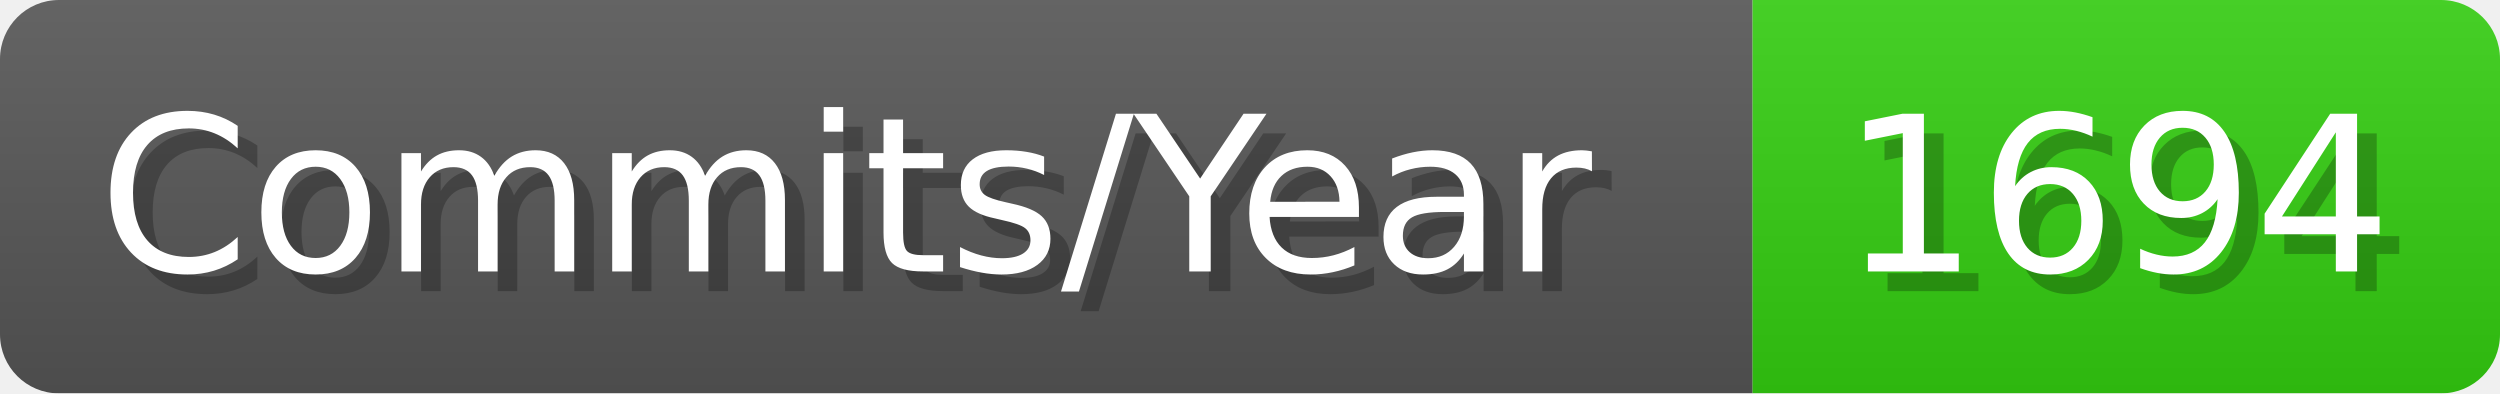
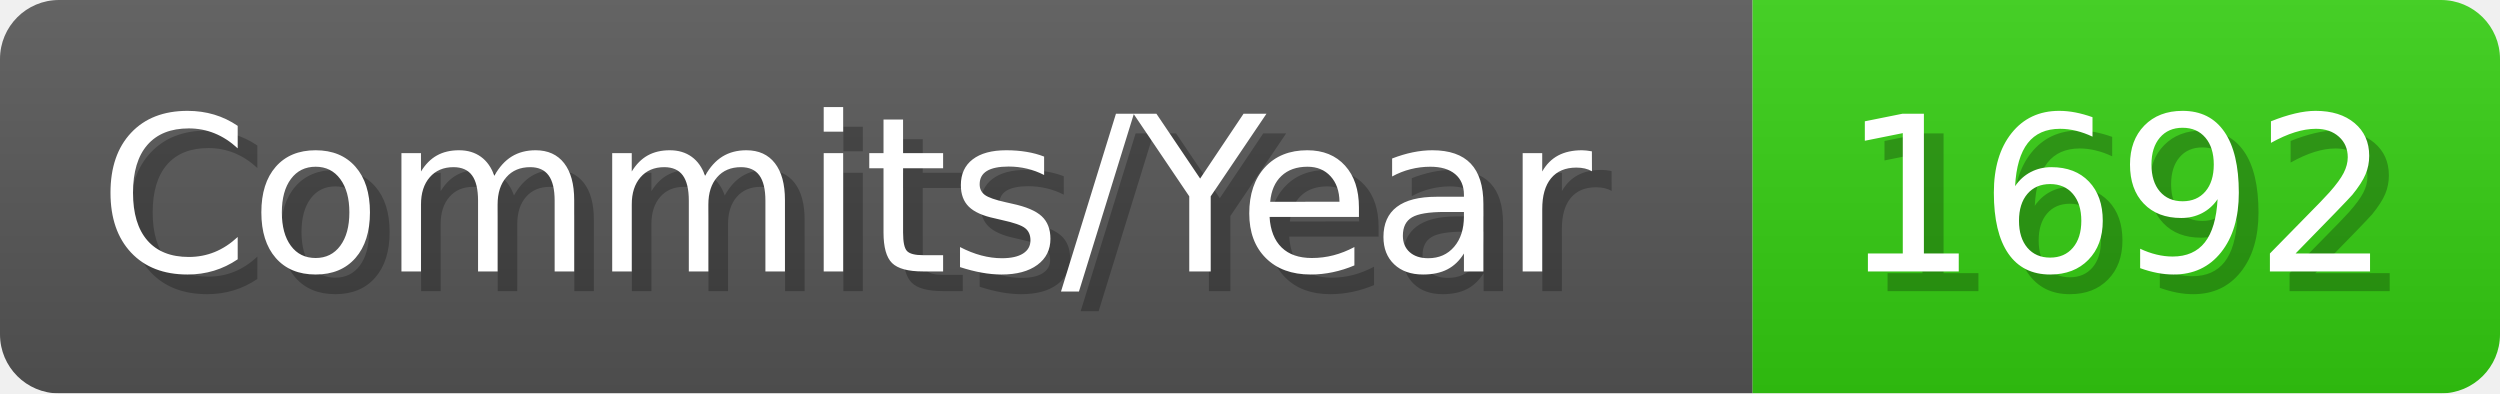
- <svg xmlns="http://www.w3.org/2000/svg" width="127.1" height="20" viewBox="0 0 1271 200" role="img" aria-label="Commits/Year: 1694">
+ <svg xmlns="http://www.w3.org/2000/svg" width="127.1" height="20" viewBox="0 0 1271 200" role="img" aria-label="Commits/Year: 1692">
  <linearGradient id="aUPdi" x2="0" y2="100%">
    <stop offset="0" stop-opacity=".1" stop-color="#EEE" />
    <stop offset="1" stop-opacity=".1" />
  </linearGradient>
  <mask id="WfAiQ">
    <rect width="1271" height="200" rx="30" fill="#FFF" />
  </mask>
  <g mask="url(#WfAiQ)">
    <rect width="891" height="200" fill="#555" />
    <rect width="380" height="200" fill="#3C1" x="891" />
    <rect width="1271" height="200" fill="url(#aUPdi)" />
  </g>
  <g aria-hidden="true" fill="#fff" text-anchor="start" font-family="Verdana,DejaVu Sans,sans-serif" font-size="110">
    <text x="60" y="148" textLength="791" fill="#000" opacity="0.25">Commits/Year</text>
    <text x="50" y="138" textLength="791">Commits/Year</text>
-     <text x="946" y="148" textLength="280" fill="#000" opacity="0.25">1694</text>
-     <text x="936" y="138" textLength="280">1694</text>
+     <text x="946" y="148" textLength="280" fill="#000" opacity="0.25">1692</text>
+     <text x="936" y="138" textLength="280">1692</text>
  </g>
</svg>
